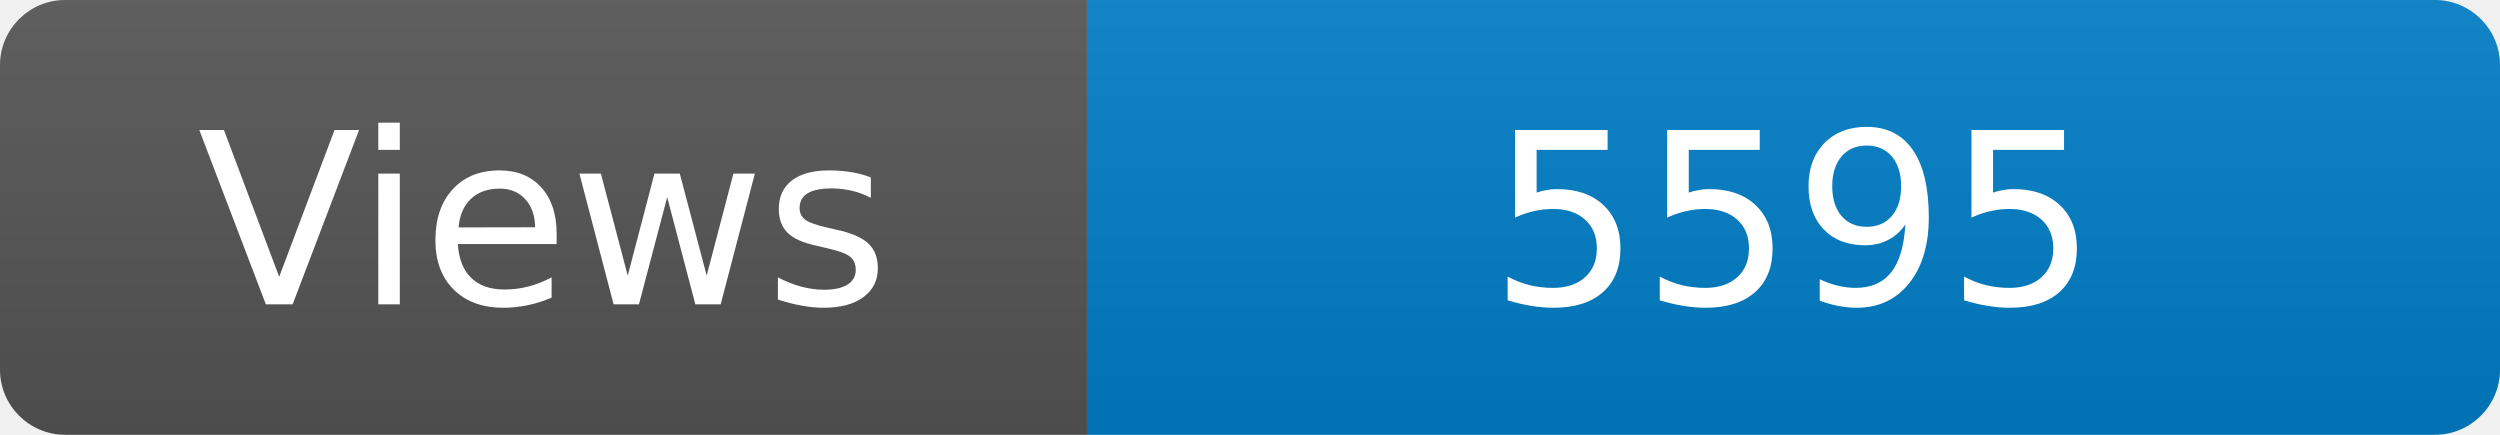
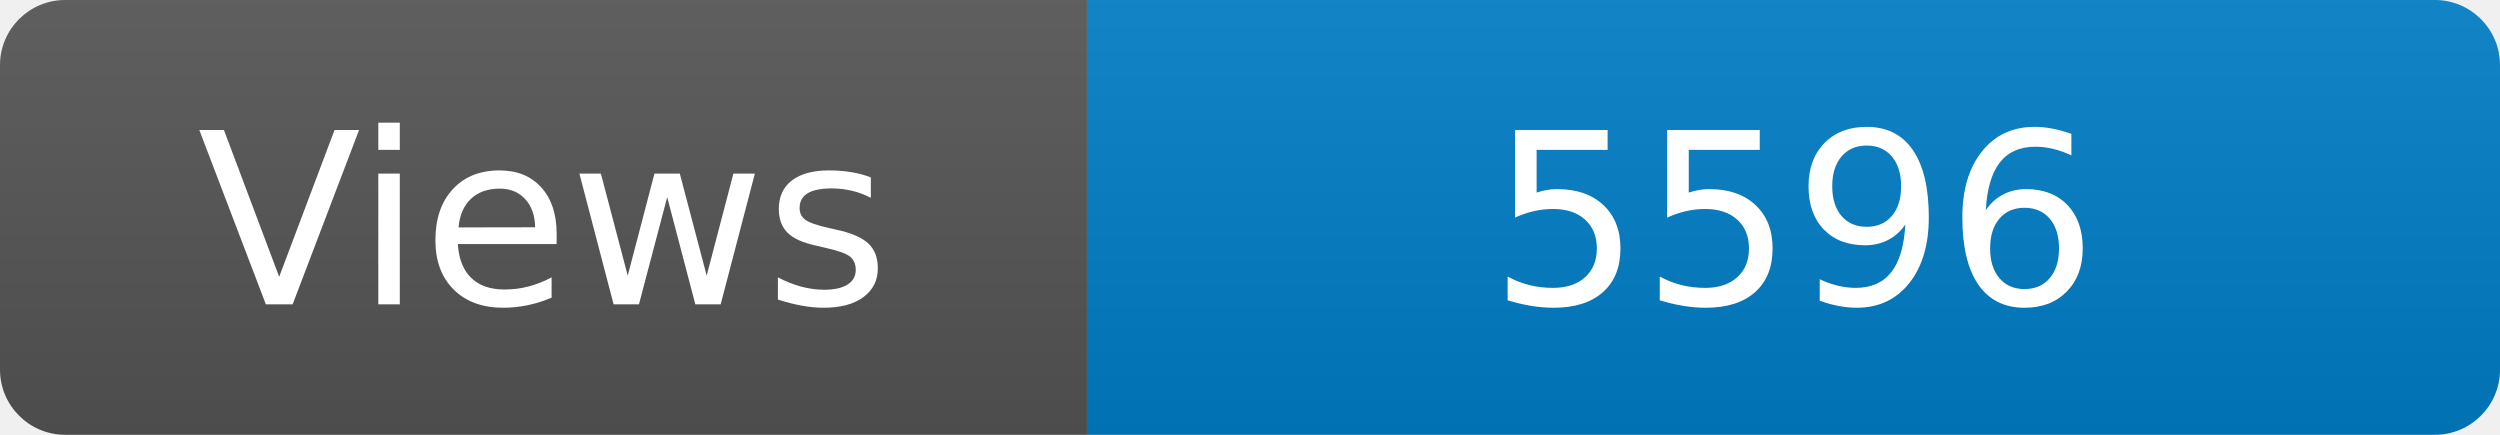
<svg xmlns="http://www.w3.org/2000/svg" width="115" height="20" role="img" aria-label="Maintained?: yes">
  <linearGradient id="s" x2="0" y2="100%">
    <stop offset="0" stop-color="#bbb" stop-opacity=".1" />
    <stop offset="1" stop-opacity=".1" />
  </linearGradient>
  <clipPath id="r">
    <rect width="115" height="20" rx="3" fill="#fff" />
  </clipPath>
  <g clip-path="url(#r)">
    <rect width="50" height="20" fill="#555" />
    <rect x="50" width="160" height="20" fill="#007ec6" />
    <rect width="115" height="20" fill="url(#s)" />
  </g>
  <g fill="#fff" text-anchor="middle" font-family="Verdana,Geneva,DejaVu Sans,sans-serif" font-size="110">
    <text x="250" y="140" transform="scale(.1)" fill="#fff">Views</text>
-     <text x="825" y="140" transform="scale(.1)" fill="#fff">5595</text>
+     <text x="825" y="140" transform="scale(.1)" fill="#fff">5596</text>
  </g>
</svg>
